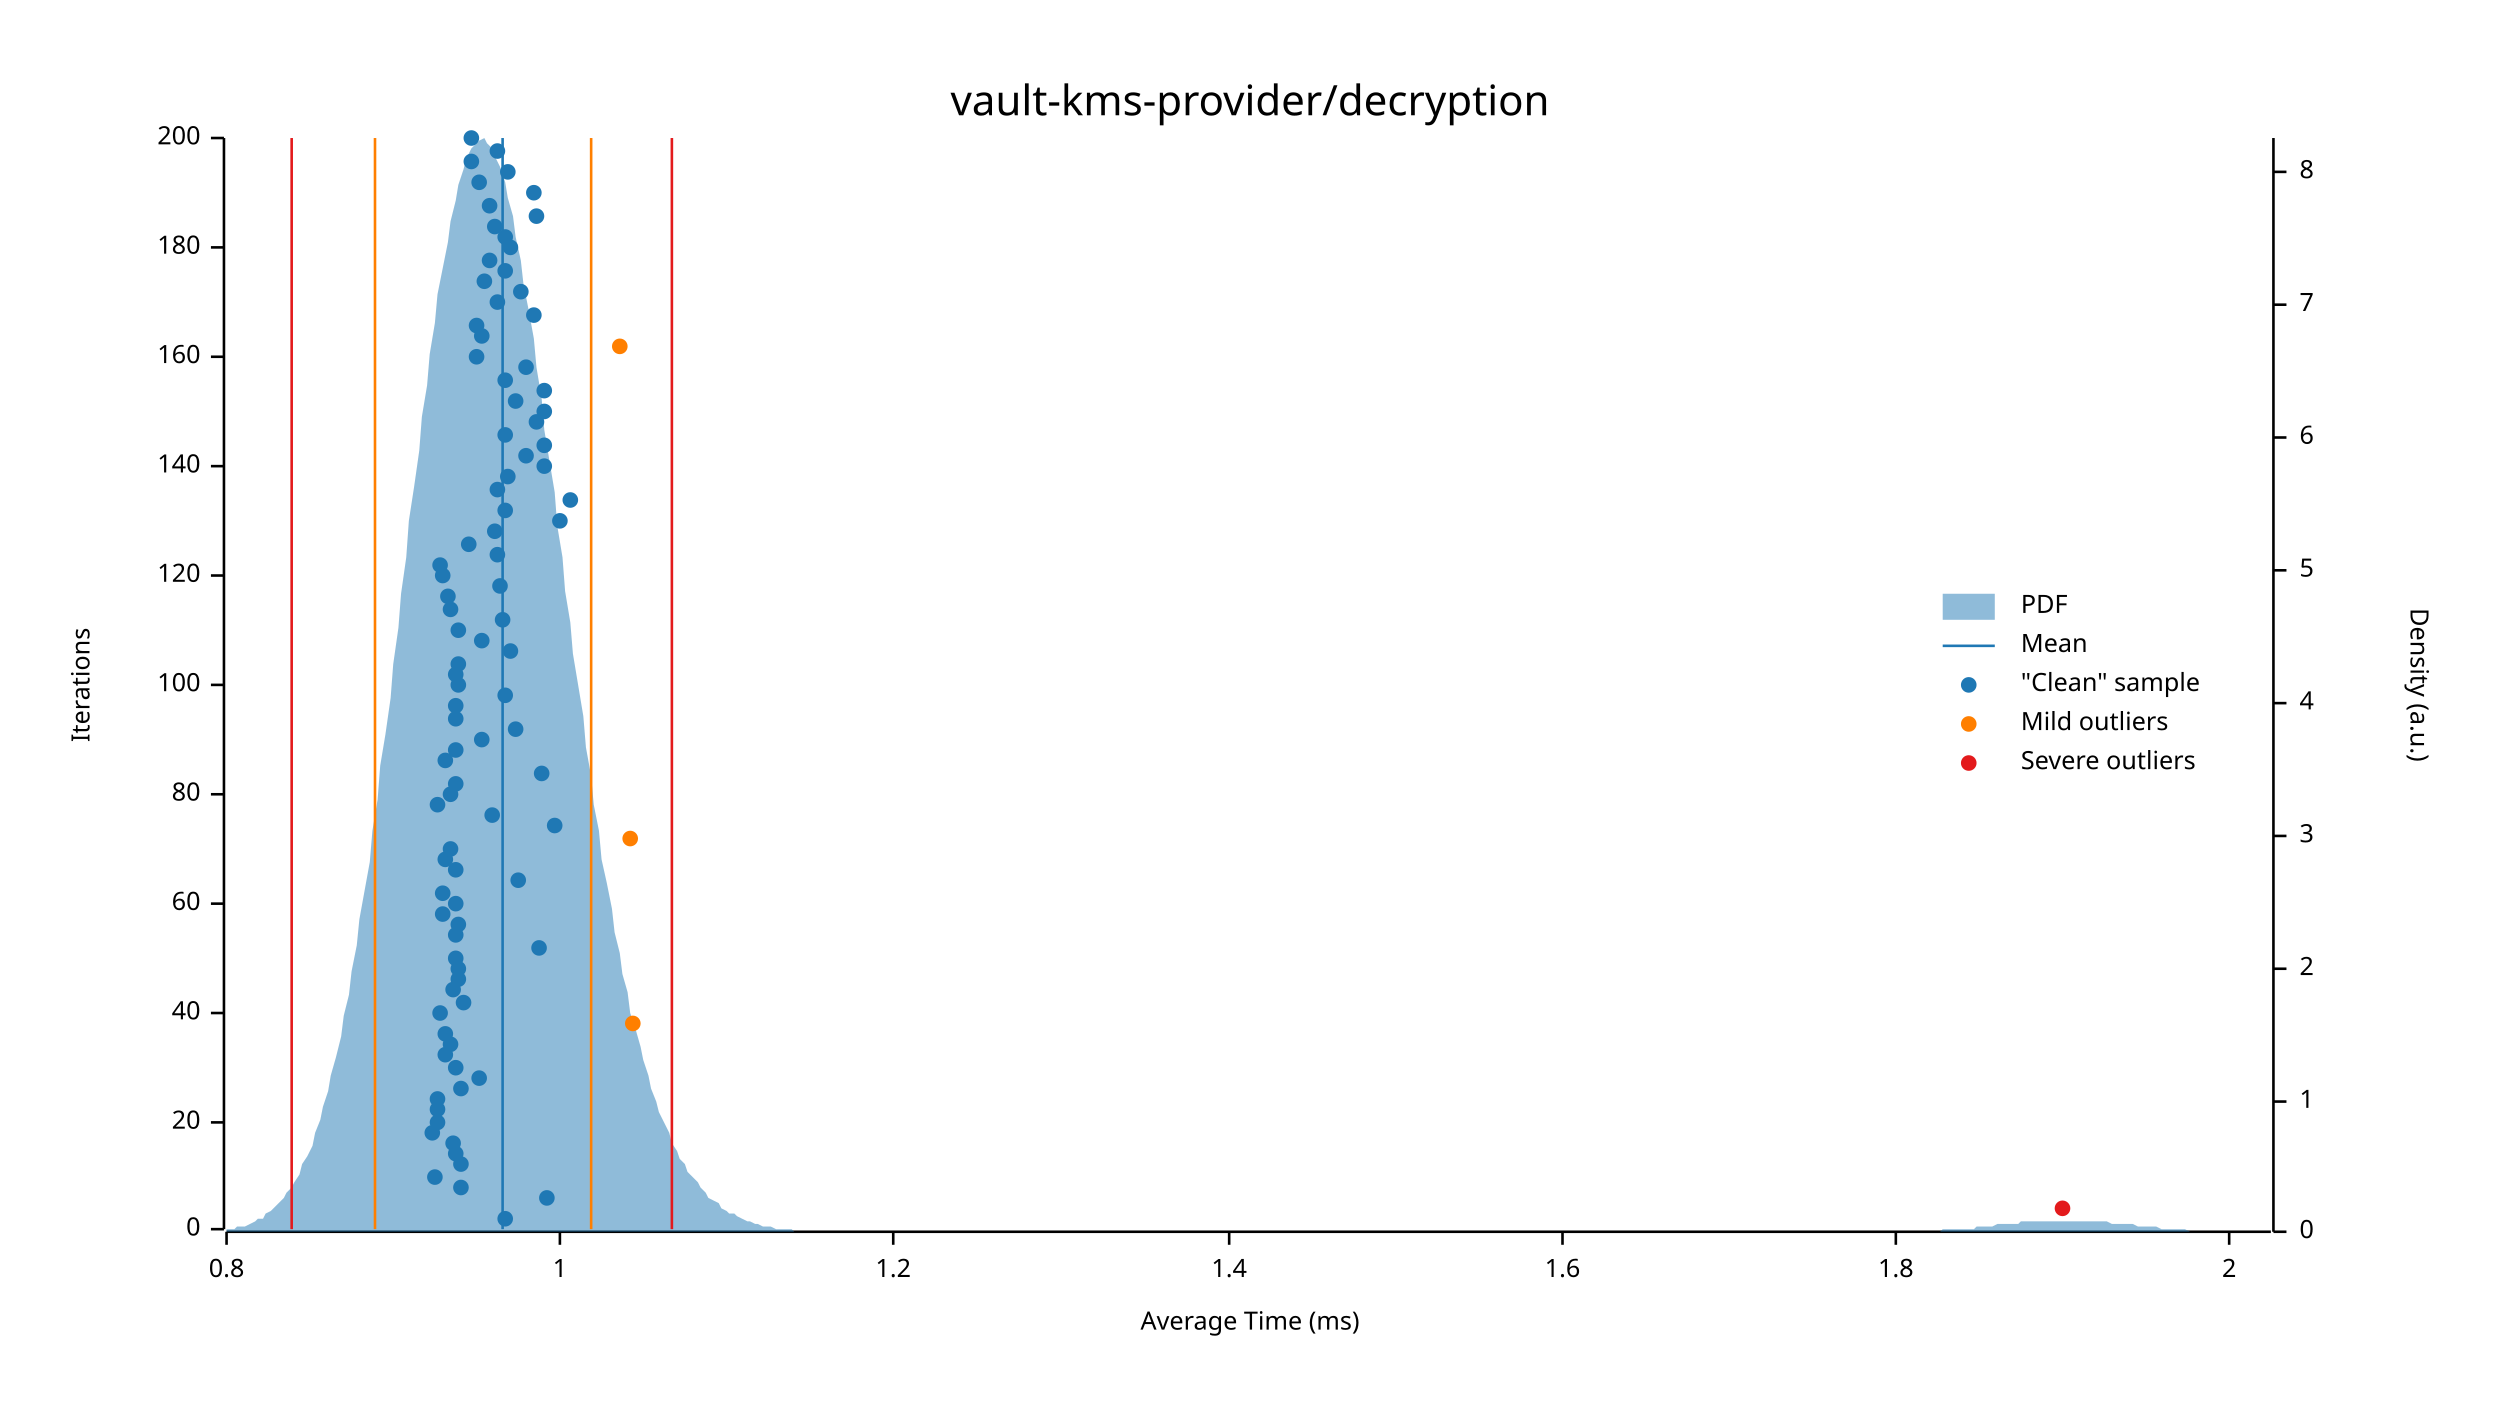
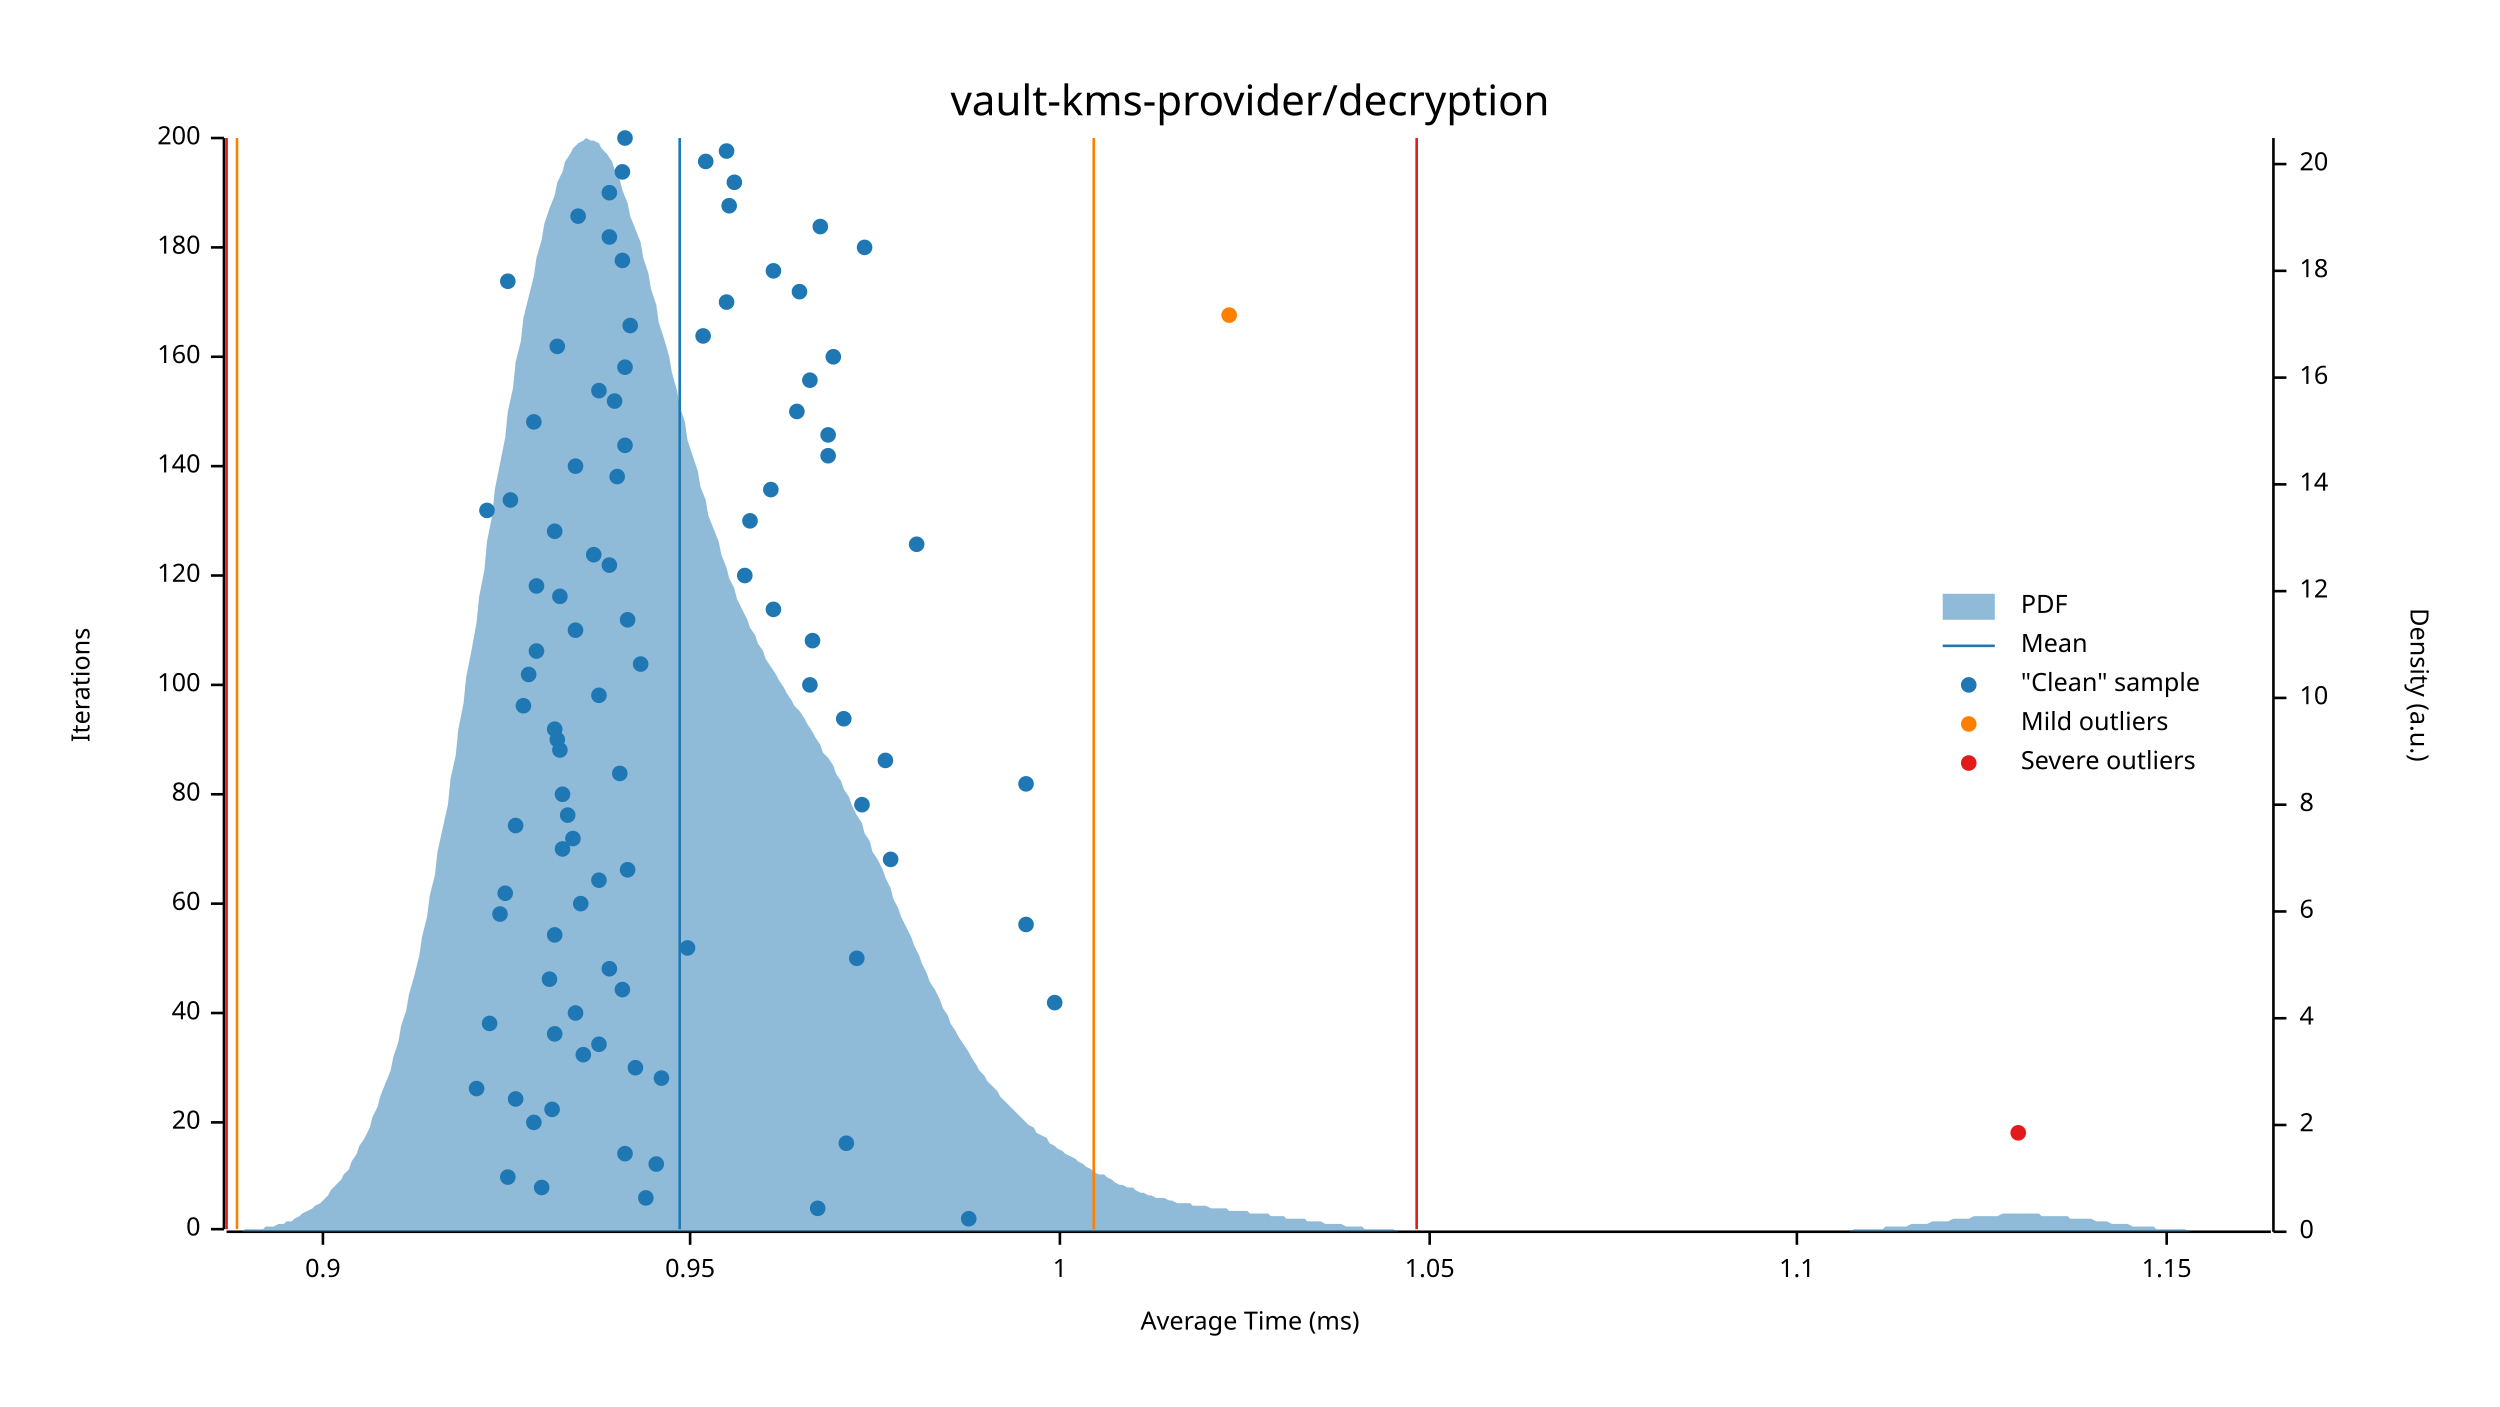
<svg xmlns="http://www.w3.org/2000/svg" width="960" height="540" viewBox="0 0 960 540">
  <text x="480" y="32" dy="0.76em" text-anchor="middle" font-family="sans-serif" font-size="16.129" opacity="1" fill="#000000">
vault-kms-provider/decryption
</text>
  <text x="27" y="263" dy="0.76em" text-anchor="middle" font-family="sans-serif" font-size="9.677" opacity="1" fill="#000000" transform="rotate(270, 27, 263)">
Iterations
</text>
  <text x="480" y="513" dy="-0.5ex" text-anchor="middle" font-family="sans-serif" font-size="9.677" opacity="1" fill="#000000">
Average Time (ms)
</text>
  <polyline fill="none" opacity="1" stroke="#000000" stroke-width="1" points="86,53 86,472 " />
  <text x="77" y="472" dy="0.5ex" text-anchor="end" font-family="sans-serif" font-size="9.677" opacity="1" fill="#000000">
0
</text>
  <polyline fill="none" opacity="1" stroke="#000000" stroke-width="1" points="81,472 86,472 " />
  <text x="77" y="431" dy="0.5ex" text-anchor="end" font-family="sans-serif" font-size="9.677" opacity="1" fill="#000000">
20
</text>
  <polyline fill="none" opacity="1" stroke="#000000" stroke-width="1" points="81,431 86,431 " />
  <text x="77" y="389" dy="0.5ex" text-anchor="end" font-family="sans-serif" font-size="9.677" opacity="1" fill="#000000">
40
</text>
  <polyline fill="none" opacity="1" stroke="#000000" stroke-width="1" points="81,389 86,389 " />
  <text x="77" y="347" dy="0.5ex" text-anchor="end" font-family="sans-serif" font-size="9.677" opacity="1" fill="#000000">
60
</text>
  <polyline fill="none" opacity="1" stroke="#000000" stroke-width="1" points="81,347 86,347 " />
  <text x="77" y="305" dy="0.5ex" text-anchor="end" font-family="sans-serif" font-size="9.677" opacity="1" fill="#000000">
80
</text>
  <polyline fill="none" opacity="1" stroke="#000000" stroke-width="1" points="81,305 86,305 " />
  <text x="77" y="263" dy="0.5ex" text-anchor="end" font-family="sans-serif" font-size="9.677" opacity="1" fill="#000000">
100
</text>
  <polyline fill="none" opacity="1" stroke="#000000" stroke-width="1" points="81,263 86,263 " />
  <text x="77" y="221" dy="0.5ex" text-anchor="end" font-family="sans-serif" font-size="9.677" opacity="1" fill="#000000">
120
</text>
  <polyline fill="none" opacity="1" stroke="#000000" stroke-width="1" points="81,221 86,221 " />
  <text x="77" y="179" dy="0.5ex" text-anchor="end" font-family="sans-serif" font-size="9.677" opacity="1" fill="#000000">
140
</text>
  <polyline fill="none" opacity="1" stroke="#000000" stroke-width="1" points="81,179 86,179 " />
  <text x="77" y="137" dy="0.5ex" text-anchor="end" font-family="sans-serif" font-size="9.677" opacity="1" fill="#000000">
160
</text>
  <polyline fill="none" opacity="1" stroke="#000000" stroke-width="1" points="81,137 86,137 " />
  <text x="77" y="95" dy="0.5ex" text-anchor="end" font-family="sans-serif" font-size="9.677" opacity="1" fill="#000000">
180
</text>
  <polyline fill="none" opacity="1" stroke="#000000" stroke-width="1" points="81,95 86,95 " />
  <text x="77" y="53" dy="0.5ex" text-anchor="end" font-family="sans-serif" font-size="9.677" opacity="1" fill="#000000">
200
</text>
  <polyline fill="none" opacity="1" stroke="#000000" stroke-width="1" points="81,53 86,53 " />
  <polyline fill="none" opacity="1" stroke="#000000" stroke-width="1" points="87,473 872,473 " />
-   <text x="87" y="483" dy="0.76em" text-anchor="middle" font-family="sans-serif" font-size="9.677" opacity="1" fill="#000000">
- 0.8
- </text>
-   <polyline fill="none" opacity="1" stroke="#000000" stroke-width="1" points="87,473 87,478 " />
-   <text x="215" y="483" dy="0.76em" text-anchor="middle" font-family="sans-serif" font-size="9.677" opacity="1" fill="#000000">
+   <text x="124" y="483" dy="0.76em" text-anchor="middle" font-family="sans-serif" font-size="9.677" opacity="1" fill="#000000">
+ 0.9
+ </text>
+   <polyline fill="none" opacity="1" stroke="#000000" stroke-width="1" points="124,473 124,478 " />
+   <text x="265" y="483" dy="0.76em" text-anchor="middle" font-family="sans-serif" font-size="9.677" opacity="1" fill="#000000">
+ 0.95
+ </text>
+   <polyline fill="none" opacity="1" stroke="#000000" stroke-width="1" points="265,473 265,478 " />
+   <text x="407" y="483" dy="0.76em" text-anchor="middle" font-family="sans-serif" font-size="9.677" opacity="1" fill="#000000">
1
</text>
-   <polyline fill="none" opacity="1" stroke="#000000" stroke-width="1" points="215,473 215,478 " />
-   <text x="343" y="483" dy="0.76em" text-anchor="middle" font-family="sans-serif" font-size="9.677" opacity="1" fill="#000000">
- 1.2
- </text>
-   <polyline fill="none" opacity="1" stroke="#000000" stroke-width="1" points="343,473 343,478 " />
-   <text x="472" y="483" dy="0.76em" text-anchor="middle" font-family="sans-serif" font-size="9.677" opacity="1" fill="#000000">
- 1.4
- </text>
-   <polyline fill="none" opacity="1" stroke="#000000" stroke-width="1" points="472,473 472,478 " />
-   <text x="600" y="483" dy="0.76em" text-anchor="middle" font-family="sans-serif" font-size="9.677" opacity="1" fill="#000000">
- 1.6
- </text>
-   <polyline fill="none" opacity="1" stroke="#000000" stroke-width="1" points="600,473 600,478 " />
-   <text x="728" y="483" dy="0.76em" text-anchor="middle" font-family="sans-serif" font-size="9.677" opacity="1" fill="#000000">
- 1.8
- </text>
-   <polyline fill="none" opacity="1" stroke="#000000" stroke-width="1" points="728,473 728,478 " />
-   <text x="856" y="483" dy="0.76em" text-anchor="middle" font-family="sans-serif" font-size="9.677" opacity="1" fill="#000000">
- 2
- </text>
-   <polyline fill="none" opacity="1" stroke="#000000" stroke-width="1" points="856,473 856,478 " />
+   <polyline fill="none" opacity="1" stroke="#000000" stroke-width="1" points="407,473 407,478 " />
+   <text x="549" y="483" dy="0.76em" text-anchor="middle" font-family="sans-serif" font-size="9.677" opacity="1" fill="#000000">
+ 1.05
+ </text>
+   <polyline fill="none" opacity="1" stroke="#000000" stroke-width="1" points="549,473 549,478 " />
+   <text x="690" y="483" dy="0.76em" text-anchor="middle" font-family="sans-serif" font-size="9.677" opacity="1" fill="#000000">
+ 1.1
+ </text>
+   <polyline fill="none" opacity="1" stroke="#000000" stroke-width="1" points="690,473 690,478 " />
+   <text x="832" y="483" dy="0.76em" text-anchor="middle" font-family="sans-serif" font-size="9.677" opacity="1" fill="#000000">
+ 1.15
+ </text>
+   <polyline fill="none" opacity="1" stroke="#000000" stroke-width="1" points="832,473 832,478 " />
  <text x="933" y="263" dy="0.76em" text-anchor="middle" font-family="sans-serif" font-size="9.677" opacity="1" fill="#000000" transform="rotate(90, 933, 263)">
Density (a.u.)
</text>
  <polyline fill="none" opacity="1" stroke="#000000" stroke-width="1" points="873,53 873,473 " />
  <text x="883" y="473" dy="0.5ex" text-anchor="start" font-family="sans-serif" font-size="9.677" opacity="1" fill="#000000">
0
</text>
  <polyline fill="none" opacity="1" stroke="#000000" stroke-width="1" points="873,473 878,473 " />
-   <text x="883" y="423" dy="0.5ex" text-anchor="start" font-family="sans-serif" font-size="9.677" opacity="1" fill="#000000">
- 1
- </text>
-   <polyline fill="none" opacity="1" stroke="#000000" stroke-width="1" points="873,423 878,423 " />
-   <text x="883" y="372" dy="0.5ex" text-anchor="start" font-family="sans-serif" font-size="9.677" opacity="1" fill="#000000">
+   <text x="883" y="432" dy="0.5ex" text-anchor="start" font-family="sans-serif" font-size="9.677" opacity="1" fill="#000000">
2
</text>
-   <polyline fill="none" opacity="1" stroke="#000000" stroke-width="1" points="873,372 878,372 " />
-   <text x="883" y="321" dy="0.5ex" text-anchor="start" font-family="sans-serif" font-size="9.677" opacity="1" fill="#000000">
- 3
- </text>
-   <polyline fill="none" opacity="1" stroke="#000000" stroke-width="1" points="873,321 878,321 " />
-   <text x="883" y="270" dy="0.5ex" text-anchor="start" font-family="sans-serif" font-size="9.677" opacity="1" fill="#000000">
+   <polyline fill="none" opacity="1" stroke="#000000" stroke-width="1" points="873,432 878,432 " />
+   <text x="883" y="391" dy="0.5ex" text-anchor="start" font-family="sans-serif" font-size="9.677" opacity="1" fill="#000000">
4
</text>
-   <polyline fill="none" opacity="1" stroke="#000000" stroke-width="1" points="873,270 878,270 " />
-   <text x="883" y="219" dy="0.5ex" text-anchor="start" font-family="sans-serif" font-size="9.677" opacity="1" fill="#000000">
- 5
- </text>
-   <polyline fill="none" opacity="1" stroke="#000000" stroke-width="1" points="873,219 878,219 " />
-   <text x="883" y="168" dy="0.5ex" text-anchor="start" font-family="sans-serif" font-size="9.677" opacity="1" fill="#000000">
+   <polyline fill="none" opacity="1" stroke="#000000" stroke-width="1" points="873,391 878,391 " />
+   <text x="883" y="350" dy="0.5ex" text-anchor="start" font-family="sans-serif" font-size="9.677" opacity="1" fill="#000000">
6
</text>
-   <polyline fill="none" opacity="1" stroke="#000000" stroke-width="1" points="873,168 878,168 " />
-   <text x="883" y="117" dy="0.5ex" text-anchor="start" font-family="sans-serif" font-size="9.677" opacity="1" fill="#000000">
- 7
- </text>
-   <polyline fill="none" opacity="1" stroke="#000000" stroke-width="1" points="873,117 878,117 " />
-   <text x="883" y="66" dy="0.5ex" text-anchor="start" font-family="sans-serif" font-size="9.677" opacity="1" fill="#000000">
+   <polyline fill="none" opacity="1" stroke="#000000" stroke-width="1" points="873,350 878,350 " />
+   <text x="883" y="309" dy="0.5ex" text-anchor="start" font-family="sans-serif" font-size="9.677" opacity="1" fill="#000000">
8
</text>
-   <polyline fill="none" opacity="1" stroke="#000000" stroke-width="1" points="873,66 878,66 " />
-   <polygon opacity="0.5" fill="#1F78B4" points="87,472 88,472 90,472 91,471 93,471 94,471 96,470 98,469 99,468 101,468 102,466 104,465 105,464 107,462 109,460 110,458 112,456 113,454 115,451 116,447 118,444 120,440 121,435 123,430 124,425 126,419 127,413 129,406 131,398 132,390 134,382 135,373 137,363 138,353 140,342 142,331 143,319 145,307 146,294 148,282 150,268 151,255 153,241 154,228 156,214 157,200 159,187 161,173 162,160 164,148 165,136 167,124 168,113 170,103 172,93 173,85 175,77 176,71 178,65 179,61 181,57 183,55 184,54 186,53 187,55 189,57 190,60 192,64 194,70 195,76 197,83 198,91 200,100 201,109 203,119 205,130 206,141 208,153 209,165 211,177 213,189 214,202 216,214 217,227 219,239 220,251 222,263 224,275 225,287 227,298 228,309 230,319 231,330 233,339 235,349 236,358 238,366 239,374 241,381 242,389 244,395 246,402 247,407 249,413 250,418 252,423 253,427 255,431 257,435 258,439 260,442 261,445 263,447 264,450 266,452 268,454 269,456 271,458 272,460 274,461 276,462 277,464 279,465 280,466 282,466 283,467 285,468 287,469 288,469 290,470 291,470 293,471 294,471 296,471 298,472 299,472 301,472 302,472 304,472 305,473 307,473 309,473 310,473 312,473 313,473 315,473 316,473 318,473 320,473 321,473 323,473 324,473 326,473 327,473 329,473 331,473 332,473 334,473 335,473 337,473 339,473 340,473 342,473 343,473 345,473 346,473 348,473 350,473 351,473 353,473 354,473 356,473 357,473 359,473 361,473 362,473 364,473 365,473 367,473 368,473 370,473 372,473 373,473 375,473 376,473 378,473 379,473 381,473 383,473 384,473 386,473 387,473 389,473 391,473 392,473 394,473 395,473 397,473 398,473 400,473 402,473 403,473 405,473 406,473 408,473 409,473 411,473 413,473 414,473 416,473 417,473 419,473 420,473 422,473 424,473 425,473 427,473 428,473 430,473 431,473 433,473 435,473 436,473 438,473 439,473 441,473 442,473 444,473 446,473 447,473 449,473 450,473 452,473 454,473 455,473 457,473 458,473 460,473 461,473 463,473 465,473 466,473 468,473 469,473 471,473 472,473 474,473 476,473 477,473 479,473 480,473 482,473 483,473 485,473 487,473 488,473 490,473 491,473 493,473 494,473 496,473 498,473 499,473 501,473 502,473 504,473 505,473 507,473 509,473 510,473 512,473 513,473 515,473 517,473 518,473 520,473 521,473 523,473 524,473 526,473 528,473 529,473 531,473 532,473 534,473 535,473 537,473 539,473 540,473 542,473 543,473 545,473 546,473 548,473 550,473 551,473 553,473 554,473 556,473 557,473 559,473 561,473 562,473 564,473 565,473 567,473 568,473 570,473 572,473 573,473 575,473 576,473 578,473 580,473 581,473 583,473 584,473 586,473 587,473 589,473 591,473 592,473 594,473 595,473 597,473 598,473 600,473 602,473 603,473 605,473 606,473 608,473 609,473 611,473 613,473 614,473 616,473 617,473 619,473 620,473 622,473 624,473 625,473 627,473 628,473 630,473 632,473 633,473 635,473 636,473 638,473 639,473 641,473 643,473 644,473 646,473 647,473 649,473 650,473 652,473 654,473 655,473 657,473 658,473 660,473 661,473 663,473 665,473 666,473 668,473 669,473 671,473 672,473 674,473 676,473 677,473 679,473 680,473 682,473 683,473 685,473 687,473 688,473 690,473 691,473 693,473 695,473 696,473 698,473 699,473 701,473 702,473 704,473 706,473 707,473 709,473 710,473 712,473 713,473 715,473 717,473 718,473 720,473 721,473 723,473 724,473 726,473 728,473 729,473 731,473 732,473 734,473 735,473 737,473 739,473 740,473 742,473 743,473 745,473 746,472 748,472 750,472 751,472 753,472 754,472 756,472 758,472 759,471 761,471 762,471 764,471 765,471 767,470 769,470 770,470 772,470 773,470 775,470 776,469 778,469 780,469 781,469 783,469 784,469 786,469 787,469 789,469 791,469 792,469 794,469 795,469 797,469 798,469 800,469 802,469 803,469 805,469 806,469 808,469 809,469 811,470 813,470 814,470 816,470 817,470 819,470 821,471 822,471 824,471 825,471 827,471 828,471 830,472 832,472 833,472 835,472 836,472 838,472 839,472 841,473 843,473 844,473 846,473 847,473 849,473 850,473 852,473 854,473 855,473 857,473 858,473 860,473 861,473 863,473 865,473 866,473 868,473 869,473 871,473 873,473 873,473 87,473 " />
-   <polyline fill="none" opacity="1" stroke="#1F78B4" stroke-width="1" points="193,472 193,53 " />
-   <polyline fill="none" opacity="1" stroke="#FF7F00" stroke-width="1" points="144,472 144,53 " />
-   <polyline fill="none" opacity="1" stroke="#FF7F00" stroke-width="1" points="227,472 227,53 " />
-   <polyline fill="none" opacity="1" stroke="#E31A1C" stroke-width="1" points="112,472 112,53 " />
-   <polyline fill="none" opacity="1" stroke="#E31A1C" stroke-width="1" points="258,472 258,53 " />
-   <circle cx="194" cy="468" r="3" opacity="1" fill="#1F78B4" stroke="none" stroke-width="1" />
-   <circle cx="210" cy="460" r="3" opacity="1" fill="#1F78B4" stroke="none" stroke-width="1" />
-   <circle cx="177" cy="456" r="3" opacity="1" fill="#1F78B4" stroke="none" stroke-width="1" />
-   <circle cx="167" cy="452" r="3" opacity="1" fill="#1F78B4" stroke="none" stroke-width="1" />
-   <circle cx="177" cy="447" r="3" opacity="1" fill="#1F78B4" stroke="none" stroke-width="1" />
-   <circle cx="175" cy="443" r="3" opacity="1" fill="#1F78B4" stroke="none" stroke-width="1" />
-   <circle cx="174" cy="439" r="3" opacity="1" fill="#1F78B4" stroke="none" stroke-width="1" />
-   <circle cx="166" cy="435" r="3" opacity="1" fill="#1F78B4" stroke="none" stroke-width="1" />
-   <circle cx="168" cy="431" r="3" opacity="1" fill="#1F78B4" stroke="none" stroke-width="1" />
-   <circle cx="168" cy="426" r="3" opacity="1" fill="#1F78B4" stroke="none" stroke-width="1" />
-   <circle cx="168" cy="422" r="3" opacity="1" fill="#1F78B4" stroke="none" stroke-width="1" />
-   <circle cx="177" cy="418" r="3" opacity="1" fill="#1F78B4" stroke="none" stroke-width="1" />
-   <circle cx="184" cy="414" r="3" opacity="1" fill="#1F78B4" stroke="none" stroke-width="1" />
-   <circle cx="175" cy="410" r="3" opacity="1" fill="#1F78B4" stroke="none" stroke-width="1" />
-   <circle cx="171" cy="405" r="3" opacity="1" fill="#1F78B4" stroke="none" stroke-width="1" />
-   <circle cx="173" cy="401" r="3" opacity="1" fill="#1F78B4" stroke="none" stroke-width="1" />
-   <circle cx="171" cy="397" r="3" opacity="1" fill="#1F78B4" stroke="none" stroke-width="1" />
-   <circle cx="169" cy="389" r="3" opacity="1" fill="#1F78B4" stroke="none" stroke-width="1" />
-   <circle cx="178" cy="385" r="3" opacity="1" fill="#1F78B4" stroke="none" stroke-width="1" />
-   <circle cx="174" cy="380" r="3" opacity="1" fill="#1F78B4" stroke="none" stroke-width="1" />
-   <circle cx="176" cy="376" r="3" opacity="1" fill="#1F78B4" stroke="none" stroke-width="1" />
-   <circle cx="176" cy="372" r="3" opacity="1" fill="#1F78B4" stroke="none" stroke-width="1" />
-   <circle cx="175" cy="368" r="3" opacity="1" fill="#1F78B4" stroke="none" stroke-width="1" />
-   <circle cx="207" cy="364" r="3" opacity="1" fill="#1F78B4" stroke="none" stroke-width="1" />
-   <circle cx="175" cy="359" r="3" opacity="1" fill="#1F78B4" stroke="none" stroke-width="1" />
-   <circle cx="176" cy="355" r="3" opacity="1" fill="#1F78B4" stroke="none" stroke-width="1" />
-   <circle cx="170" cy="351" r="3" opacity="1" fill="#1F78B4" stroke="none" stroke-width="1" />
-   <circle cx="175" cy="347" r="3" opacity="1" fill="#1F78B4" stroke="none" stroke-width="1" />
-   <circle cx="170" cy="343" r="3" opacity="1" fill="#1F78B4" stroke="none" stroke-width="1" />
-   <circle cx="199" cy="338" r="3" opacity="1" fill="#1F78B4" stroke="none" stroke-width="1" />
-   <circle cx="175" cy="334" r="3" opacity="1" fill="#1F78B4" stroke="none" stroke-width="1" />
-   <circle cx="171" cy="330" r="3" opacity="1" fill="#1F78B4" stroke="none" stroke-width="1" />
-   <circle cx="173" cy="326" r="3" opacity="1" fill="#1F78B4" stroke="none" stroke-width="1" />
-   <circle cx="213" cy="317" r="3" opacity="1" fill="#1F78B4" stroke="none" stroke-width="1" />
-   <circle cx="189" cy="313" r="3" opacity="1" fill="#1F78B4" stroke="none" stroke-width="1" />
-   <circle cx="168" cy="309" r="3" opacity="1" fill="#1F78B4" stroke="none" stroke-width="1" />
-   <circle cx="173" cy="305" r="3" opacity="1" fill="#1F78B4" stroke="none" stroke-width="1" />
-   <circle cx="175" cy="301" r="3" opacity="1" fill="#1F78B4" stroke="none" stroke-width="1" />
-   <circle cx="208" cy="297" r="3" opacity="1" fill="#1F78B4" stroke="none" stroke-width="1" />
-   <circle cx="171" cy="292" r="3" opacity="1" fill="#1F78B4" stroke="none" stroke-width="1" />
-   <circle cx="175" cy="288" r="3" opacity="1" fill="#1F78B4" stroke="none" stroke-width="1" />
-   <circle cx="185" cy="284" r="3" opacity="1" fill="#1F78B4" stroke="none" stroke-width="1" />
-   <circle cx="198" cy="280" r="3" opacity="1" fill="#1F78B4" stroke="none" stroke-width="1" />
-   <circle cx="175" cy="276" r="3" opacity="1" fill="#1F78B4" stroke="none" stroke-width="1" />
-   <circle cx="175" cy="271" r="3" opacity="1" fill="#1F78B4" stroke="none" stroke-width="1" />
-   <circle cx="194" cy="267" r="3" opacity="1" fill="#1F78B4" stroke="none" stroke-width="1" />
-   <circle cx="176" cy="263" r="3" opacity="1" fill="#1F78B4" stroke="none" stroke-width="1" />
-   <circle cx="175" cy="259" r="3" opacity="1" fill="#1F78B4" stroke="none" stroke-width="1" />
-   <circle cx="176" cy="255" r="3" opacity="1" fill="#1F78B4" stroke="none" stroke-width="1" />
-   <circle cx="196" cy="250" r="3" opacity="1" fill="#1F78B4" stroke="none" stroke-width="1" />
-   <circle cx="185" cy="246" r="3" opacity="1" fill="#1F78B4" stroke="none" stroke-width="1" />
-   <circle cx="176" cy="242" r="3" opacity="1" fill="#1F78B4" stroke="none" stroke-width="1" />
-   <circle cx="193" cy="238" r="3" opacity="1" fill="#1F78B4" stroke="none" stroke-width="1" />
-   <circle cx="173" cy="234" r="3" opacity="1" fill="#1F78B4" stroke="none" stroke-width="1" />
-   <circle cx="172" cy="229" r="3" opacity="1" fill="#1F78B4" stroke="none" stroke-width="1" />
-   <circle cx="192" cy="225" r="3" opacity="1" fill="#1F78B4" stroke="none" stroke-width="1" />
-   <circle cx="170" cy="221" r="3" opacity="1" fill="#1F78B4" stroke="none" stroke-width="1" />
-   <circle cx="169" cy="217" r="3" opacity="1" fill="#1F78B4" stroke="none" stroke-width="1" />
-   <circle cx="191" cy="213" r="3" opacity="1" fill="#1F78B4" stroke="none" stroke-width="1" />
-   <circle cx="180" cy="209" r="3" opacity="1" fill="#1F78B4" stroke="none" stroke-width="1" />
-   <circle cx="190" cy="204" r="3" opacity="1" fill="#1F78B4" stroke="none" stroke-width="1" />
-   <circle cx="215" cy="200" r="3" opacity="1" fill="#1F78B4" stroke="none" stroke-width="1" />
-   <circle cx="194" cy="196" r="3" opacity="1" fill="#1F78B4" stroke="none" stroke-width="1" />
-   <circle cx="219" cy="192" r="3" opacity="1" fill="#1F78B4" stroke="none" stroke-width="1" />
-   <circle cx="191" cy="188" r="3" opacity="1" fill="#1F78B4" stroke="none" stroke-width="1" />
-   <circle cx="195" cy="183" r="3" opacity="1" fill="#1F78B4" stroke="none" stroke-width="1" />
-   <circle cx="209" cy="179" r="3" opacity="1" fill="#1F78B4" stroke="none" stroke-width="1" />
-   <circle cx="202" cy="175" r="3" opacity="1" fill="#1F78B4" stroke="none" stroke-width="1" />
-   <circle cx="209" cy="171" r="3" opacity="1" fill="#1F78B4" stroke="none" stroke-width="1" />
-   <circle cx="194" cy="167" r="3" opacity="1" fill="#1F78B4" stroke="none" stroke-width="1" />
-   <circle cx="206" cy="162" r="3" opacity="1" fill="#1F78B4" stroke="none" stroke-width="1" />
-   <circle cx="209" cy="158" r="3" opacity="1" fill="#1F78B4" stroke="none" stroke-width="1" />
-   <circle cx="198" cy="154" r="3" opacity="1" fill="#1F78B4" stroke="none" stroke-width="1" />
-   <circle cx="209" cy="150" r="3" opacity="1" fill="#1F78B4" stroke="none" stroke-width="1" />
-   <circle cx="194" cy="146" r="3" opacity="1" fill="#1F78B4" stroke="none" stroke-width="1" />
-   <circle cx="202" cy="141" r="3" opacity="1" fill="#1F78B4" stroke="none" stroke-width="1" />
-   <circle cx="183" cy="137" r="3" opacity="1" fill="#1F78B4" stroke="none" stroke-width="1" />
-   <circle cx="185" cy="129" r="3" opacity="1" fill="#1F78B4" stroke="none" stroke-width="1" />
-   <circle cx="183" cy="125" r="3" opacity="1" fill="#1F78B4" stroke="none" stroke-width="1" />
-   <circle cx="205" cy="121" r="3" opacity="1" fill="#1F78B4" stroke="none" stroke-width="1" />
-   <circle cx="191" cy="116" r="3" opacity="1" fill="#1F78B4" stroke="none" stroke-width="1" />
-   <circle cx="200" cy="112" r="3" opacity="1" fill="#1F78B4" stroke="none" stroke-width="1" />
-   <circle cx="186" cy="108" r="3" opacity="1" fill="#1F78B4" stroke="none" stroke-width="1" />
-   <circle cx="194" cy="104" r="3" opacity="1" fill="#1F78B4" stroke="none" stroke-width="1" />
-   <circle cx="188" cy="100" r="3" opacity="1" fill="#1F78B4" stroke="none" stroke-width="1" />
-   <circle cx="196" cy="95" r="3" opacity="1" fill="#1F78B4" stroke="none" stroke-width="1" />
-   <circle cx="194" cy="91" r="3" opacity="1" fill="#1F78B4" stroke="none" stroke-width="1" />
-   <circle cx="190" cy="87" r="3" opacity="1" fill="#1F78B4" stroke="none" stroke-width="1" />
-   <circle cx="206" cy="83" r="3" opacity="1" fill="#1F78B4" stroke="none" stroke-width="1" />
-   <circle cx="188" cy="79" r="3" opacity="1" fill="#1F78B4" stroke="none" stroke-width="1" />
-   <circle cx="205" cy="74" r="3" opacity="1" fill="#1F78B4" stroke="none" stroke-width="1" />
-   <circle cx="184" cy="70" r="3" opacity="1" fill="#1F78B4" stroke="none" stroke-width="1" />
-   <circle cx="195" cy="66" r="3" opacity="1" fill="#1F78B4" stroke="none" stroke-width="1" />
-   <circle cx="181" cy="62" r="3" opacity="1" fill="#1F78B4" stroke="none" stroke-width="1" />
-   <circle cx="191" cy="58" r="3" opacity="1" fill="#1F78B4" stroke="none" stroke-width="1" />
-   <circle cx="181" cy="53" r="3" opacity="1" fill="#1F78B4" stroke="none" stroke-width="1" />
-   <circle cx="243" cy="393" r="3" opacity="1" fill="#FF7F00" stroke="none" stroke-width="1" />
-   <circle cx="242" cy="322" r="3" opacity="1" fill="#FF7F00" stroke="none" stroke-width="1" />
-   <circle cx="238" cy="133" r="3" opacity="1" fill="#FF7F00" stroke="none" stroke-width="1" />
-   <circle cx="792" cy="464" r="3" opacity="1" fill="#E31A1C" stroke="none" stroke-width="1" />
+   <polyline fill="none" opacity="1" stroke="#000000" stroke-width="1" points="873,309 878,309 " />
+   <text x="883" y="268" dy="0.5ex" text-anchor="start" font-family="sans-serif" font-size="9.677" opacity="1" fill="#000000">
+ 10
+ </text>
+   <polyline fill="none" opacity="1" stroke="#000000" stroke-width="1" points="873,268 878,268 " />
+   <text x="883" y="227" dy="0.5ex" text-anchor="start" font-family="sans-serif" font-size="9.677" opacity="1" fill="#000000">
+ 12
+ </text>
+   <polyline fill="none" opacity="1" stroke="#000000" stroke-width="1" points="873,227 878,227 " />
+   <text x="883" y="186" dy="0.5ex" text-anchor="start" font-family="sans-serif" font-size="9.677" opacity="1" fill="#000000">
+ 14
+ </text>
+   <polyline fill="none" opacity="1" stroke="#000000" stroke-width="1" points="873,186 878,186 " />
+   <text x="883" y="145" dy="0.5ex" text-anchor="start" font-family="sans-serif" font-size="9.677" opacity="1" fill="#000000">
+ 16
+ </text>
+   <polyline fill="none" opacity="1" stroke="#000000" stroke-width="1" points="873,145 878,145 " />
+   <text x="883" y="104" dy="0.5ex" text-anchor="start" font-family="sans-serif" font-size="9.677" opacity="1" fill="#000000">
+ 18
+ </text>
+   <polyline fill="none" opacity="1" stroke="#000000" stroke-width="1" points="873,104 878,104 " />
+   <text x="883" y="63" dy="0.5ex" text-anchor="start" font-family="sans-serif" font-size="9.677" opacity="1" fill="#000000">
+ 20
+ </text>
+   <polyline fill="none" opacity="1" stroke="#000000" stroke-width="1" points="873,63 878,63 " />
+   <polygon opacity="0.5" fill="#1F78B4" points="87,473 88,473 90,473 91,473 93,473 94,472 96,472 98,472 99,472 101,472 102,471 104,471 105,471 107,470 109,470 110,469 112,469 113,468 115,467 116,466 118,465 120,464 121,463 123,462 124,461 126,459 127,457 129,455 131,453 132,451 134,449 135,446 137,443 138,440 140,437 142,433 143,429 145,425 146,421 148,416 150,411 151,406 153,400 154,394 156,388 157,382 159,375 161,367 162,360 164,352 165,344 167,336 168,327 170,318 172,309 173,299 175,290 176,280 178,270 179,260 181,250 183,239 184,229 186,219 187,208 189,198 190,188 192,178 194,168 195,158 197,149 198,139 200,131 201,122 203,114 205,106 206,99 208,92 209,86 211,80 213,75 214,70 216,66 217,62 219,59 220,57 222,55 224,54 225,53 227,54 228,54 230,55 231,57 233,59 235,62 236,65 238,69 239,73 241,78 242,83 244,88 246,93 247,99 249,105 250,111 252,117 253,124 255,130 257,137 258,143 260,150 261,156 263,162 264,169 266,175 268,181 269,187 271,192 272,198 274,203 276,208 277,213 279,218 280,222 282,226 283,230 285,234 287,238 288,241 290,244 291,247 293,250 294,253 296,256 298,259 299,261 301,264 302,266 304,269 305,271 307,273 309,276 310,278 312,281 313,283 315,286 316,289 318,291 320,294 321,297 323,300 324,303 326,306 327,309 329,313 331,316 332,320 334,323 335,327 337,330 339,334 340,337 342,341 343,345 345,349 346,352 348,356 350,360 351,363 353,367 354,370 356,374 357,377 359,380 361,384 362,387 364,390 365,393 367,396 368,398 370,401 372,404 373,406 375,409 376,411 378,413 379,415 381,417 383,419 384,421 386,423 387,424 389,426 391,428 392,429 394,431 395,432 397,433 398,435 400,436 402,437 403,439 405,440 406,441 408,442 409,443 411,444 413,445 414,446 416,447 417,448 419,449 420,450 422,451 424,451 425,452 427,453 428,454 430,455 431,455 433,456 435,456 436,457 438,458 439,458 441,459 442,459 444,460 446,460 447,460 449,461 450,461 452,462 454,462 455,462 457,462 458,463 460,463 461,463 463,463 465,464 466,464 468,464 469,464 471,464 472,465 474,465 476,465 477,465 479,465 480,466 482,466 483,466 485,466 487,466 488,467 490,467 491,467 493,467 494,468 496,468 498,468 499,468 501,468 502,469 504,469 505,469 507,469 509,470 510,470 512,470 513,470 515,470 517,471 518,471 520,471 521,471 523,471 524,472 526,472 528,472 529,472 531,472 532,472 534,472 535,472 537,473 539,473 540,473 542,473 543,473 545,473 546,473 548,473 550,473 551,473 553,473 554,473 556,473 557,473 559,473 561,473 562,473 564,473 565,473 567,473 568,473 570,473 572,473 573,473 575,473 576,473 578,473 580,473 581,473 583,473 584,473 586,473 587,473 589,473 591,473 592,473 594,473 595,473 597,473 598,473 600,473 602,473 603,473 605,473 606,473 608,473 609,473 611,473 613,473 614,473 616,473 617,473 619,473 620,473 622,473 624,473 625,473 627,473 628,473 630,473 632,473 633,473 635,473 636,473 638,473 639,473 641,473 643,473 644,473 646,473 647,473 649,473 650,473 652,473 654,473 655,473 657,473 658,473 660,473 661,473 663,473 665,473 666,473 668,473 669,473 671,473 672,473 674,473 676,473 677,473 679,473 680,473 682,473 683,473 685,473 687,473 688,473 690,473 691,473 693,473 695,473 696,473 698,473 699,473 701,473 702,473 704,473 706,473 707,473 709,473 710,473 712,472 713,472 715,472 717,472 718,472 720,472 721,472 723,472 724,471 726,471 728,471 729,471 731,471 732,471 734,470 735,470 737,470 739,470 740,470 742,469 743,469 745,469 746,469 748,469 750,468 751,468 753,468 754,468 756,468 758,467 759,467 761,467 762,467 764,467 765,467 767,467 769,466 770,466 772,466 773,466 775,466 776,466 778,466 780,466 781,466 783,466 784,467 786,467 787,467 789,467 791,467 792,467 794,467 795,468 797,468 798,468 800,468 802,468 803,468 805,469 806,469 808,469 809,469 811,470 813,470 814,470 816,470 817,470 819,471 821,471 822,471 824,471 825,471 827,471 828,472 830,472 832,472 833,472 835,472 836,472 838,472 839,472 841,473 843,473 844,473 846,473 847,473 849,473 850,473 852,473 854,473 855,473 857,473 858,473 860,473 861,473 863,473 865,473 866,473 868,473 869,473 871,473 873,473 873,473 87,473 " />
+   <polyline fill="none" opacity="1" stroke="#1F78B4" stroke-width="1" points="261,472 261,53 " />
+   <polyline fill="none" opacity="1" stroke="#FF7F00" stroke-width="1" points="91,472 91,53 " />
+   <polyline fill="none" opacity="1" stroke="#FF7F00" stroke-width="1" points="420,472 420,53 " />
+   <polyline fill="none" opacity="1" stroke="#E31A1C" stroke-width="1" points="87,472 87,53 " />
+   <polyline fill="none" opacity="1" stroke="#E31A1C" stroke-width="1" points="544,472 544,53 " />
+   <circle cx="372" cy="468" r="3" opacity="1" fill="#1F78B4" stroke="none" stroke-width="1" />
+   <circle cx="314" cy="464" r="3" opacity="1" fill="#1F78B4" stroke="none" stroke-width="1" />
+   <circle cx="248" cy="460" r="3" opacity="1" fill="#1F78B4" stroke="none" stroke-width="1" />
+   <circle cx="208" cy="456" r="3" opacity="1" fill="#1F78B4" stroke="none" stroke-width="1" />
+   <circle cx="195" cy="452" r="3" opacity="1" fill="#1F78B4" stroke="none" stroke-width="1" />
+   <circle cx="252" cy="447" r="3" opacity="1" fill="#1F78B4" stroke="none" stroke-width="1" />
+   <circle cx="240" cy="443" r="3" opacity="1" fill="#1F78B4" stroke="none" stroke-width="1" />
+   <circle cx="325" cy="439" r="3" opacity="1" fill="#1F78B4" stroke="none" stroke-width="1" />
+   <circle cx="205" cy="431" r="3" opacity="1" fill="#1F78B4" stroke="none" stroke-width="1" />
+   <circle cx="212" cy="426" r="3" opacity="1" fill="#1F78B4" stroke="none" stroke-width="1" />
+   <circle cx="198" cy="422" r="3" opacity="1" fill="#1F78B4" stroke="none" stroke-width="1" />
+   <circle cx="183" cy="418" r="3" opacity="1" fill="#1F78B4" stroke="none" stroke-width="1" />
+   <circle cx="254" cy="414" r="3" opacity="1" fill="#1F78B4" stroke="none" stroke-width="1" />
+   <circle cx="244" cy="410" r="3" opacity="1" fill="#1F78B4" stroke="none" stroke-width="1" />
+   <circle cx="224" cy="405" r="3" opacity="1" fill="#1F78B4" stroke="none" stroke-width="1" />
+   <circle cx="230" cy="401" r="3" opacity="1" fill="#1F78B4" stroke="none" stroke-width="1" />
+   <circle cx="213" cy="397" r="3" opacity="1" fill="#1F78B4" stroke="none" stroke-width="1" />
+   <circle cx="188" cy="393" r="3" opacity="1" fill="#1F78B4" stroke="none" stroke-width="1" />
+   <circle cx="221" cy="389" r="3" opacity="1" fill="#1F78B4" stroke="none" stroke-width="1" />
+   <circle cx="405" cy="385" r="3" opacity="1" fill="#1F78B4" stroke="none" stroke-width="1" />
+   <circle cx="239" cy="380" r="3" opacity="1" fill="#1F78B4" stroke="none" stroke-width="1" />
+   <circle cx="211" cy="376" r="3" opacity="1" fill="#1F78B4" stroke="none" stroke-width="1" />
+   <circle cx="234" cy="372" r="3" opacity="1" fill="#1F78B4" stroke="none" stroke-width="1" />
+   <circle cx="329" cy="368" r="3" opacity="1" fill="#1F78B4" stroke="none" stroke-width="1" />
+   <circle cx="264" cy="364" r="3" opacity="1" fill="#1F78B4" stroke="none" stroke-width="1" />
+   <circle cx="213" cy="359" r="3" opacity="1" fill="#1F78B4" stroke="none" stroke-width="1" />
+   <circle cx="394" cy="355" r="3" opacity="1" fill="#1F78B4" stroke="none" stroke-width="1" />
+   <circle cx="192" cy="351" r="3" opacity="1" fill="#1F78B4" stroke="none" stroke-width="1" />
+   <circle cx="223" cy="347" r="3" opacity="1" fill="#1F78B4" stroke="none" stroke-width="1" />
+   <circle cx="194" cy="343" r="3" opacity="1" fill="#1F78B4" stroke="none" stroke-width="1" />
+   <circle cx="230" cy="338" r="3" opacity="1" fill="#1F78B4" stroke="none" stroke-width="1" />
+   <circle cx="241" cy="334" r="3" opacity="1" fill="#1F78B4" stroke="none" stroke-width="1" />
+   <circle cx="342" cy="330" r="3" opacity="1" fill="#1F78B4" stroke="none" stroke-width="1" />
+   <circle cx="216" cy="326" r="3" opacity="1" fill="#1F78B4" stroke="none" stroke-width="1" />
+   <circle cx="220" cy="322" r="3" opacity="1" fill="#1F78B4" stroke="none" stroke-width="1" />
+   <circle cx="198" cy="317" r="3" opacity="1" fill="#1F78B4" stroke="none" stroke-width="1" />
+   <circle cx="218" cy="313" r="3" opacity="1" fill="#1F78B4" stroke="none" stroke-width="1" />
+   <circle cx="331" cy="309" r="3" opacity="1" fill="#1F78B4" stroke="none" stroke-width="1" />
+   <circle cx="216" cy="305" r="3" opacity="1" fill="#1F78B4" stroke="none" stroke-width="1" />
+   <circle cx="394" cy="301" r="3" opacity="1" fill="#1F78B4" stroke="none" stroke-width="1" />
+   <circle cx="238" cy="297" r="3" opacity="1" fill="#1F78B4" stroke="none" stroke-width="1" />
+   <circle cx="340" cy="292" r="3" opacity="1" fill="#1F78B4" stroke="none" stroke-width="1" />
+   <circle cx="215" cy="288" r="3" opacity="1" fill="#1F78B4" stroke="none" stroke-width="1" />
+   <circle cx="214" cy="284" r="3" opacity="1" fill="#1F78B4" stroke="none" stroke-width="1" />
+   <circle cx="213" cy="280" r="3" opacity="1" fill="#1F78B4" stroke="none" stroke-width="1" />
+   <circle cx="324" cy="276" r="3" opacity="1" fill="#1F78B4" stroke="none" stroke-width="1" />
+   <circle cx="201" cy="271" r="3" opacity="1" fill="#1F78B4" stroke="none" stroke-width="1" />
+   <circle cx="230" cy="267" r="3" opacity="1" fill="#1F78B4" stroke="none" stroke-width="1" />
+   <circle cx="311" cy="263" r="3" opacity="1" fill="#1F78B4" stroke="none" stroke-width="1" />
+   <circle cx="203" cy="259" r="3" opacity="1" fill="#1F78B4" stroke="none" stroke-width="1" />
+   <circle cx="246" cy="255" r="3" opacity="1" fill="#1F78B4" stroke="none" stroke-width="1" />
+   <circle cx="206" cy="250" r="3" opacity="1" fill="#1F78B4" stroke="none" stroke-width="1" />
+   <circle cx="312" cy="246" r="3" opacity="1" fill="#1F78B4" stroke="none" stroke-width="1" />
+   <circle cx="221" cy="242" r="3" opacity="1" fill="#1F78B4" stroke="none" stroke-width="1" />
+   <circle cx="241" cy="238" r="3" opacity="1" fill="#1F78B4" stroke="none" stroke-width="1" />
+   <circle cx="297" cy="234" r="3" opacity="1" fill="#1F78B4" stroke="none" stroke-width="1" />
+   <circle cx="215" cy="229" r="3" opacity="1" fill="#1F78B4" stroke="none" stroke-width="1" />
+   <circle cx="206" cy="225" r="3" opacity="1" fill="#1F78B4" stroke="none" stroke-width="1" />
+   <circle cx="286" cy="221" r="3" opacity="1" fill="#1F78B4" stroke="none" stroke-width="1" />
+   <circle cx="234" cy="217" r="3" opacity="1" fill="#1F78B4" stroke="none" stroke-width="1" />
+   <circle cx="228" cy="213" r="3" opacity="1" fill="#1F78B4" stroke="none" stroke-width="1" />
+   <circle cx="352" cy="209" r="3" opacity="1" fill="#1F78B4" stroke="none" stroke-width="1" />
+   <circle cx="213" cy="204" r="3" opacity="1" fill="#1F78B4" stroke="none" stroke-width="1" />
+   <circle cx="288" cy="200" r="3" opacity="1" fill="#1F78B4" stroke="none" stroke-width="1" />
+   <circle cx="187" cy="196" r="3" opacity="1" fill="#1F78B4" stroke="none" stroke-width="1" />
+   <circle cx="196" cy="192" r="3" opacity="1" fill="#1F78B4" stroke="none" stroke-width="1" />
+   <circle cx="296" cy="188" r="3" opacity="1" fill="#1F78B4" stroke="none" stroke-width="1" />
+   <circle cx="237" cy="183" r="3" opacity="1" fill="#1F78B4" stroke="none" stroke-width="1" />
+   <circle cx="221" cy="179" r="3" opacity="1" fill="#1F78B4" stroke="none" stroke-width="1" />
+   <circle cx="318" cy="175" r="3" opacity="1" fill="#1F78B4" stroke="none" stroke-width="1" />
+   <circle cx="240" cy="171" r="3" opacity="1" fill="#1F78B4" stroke="none" stroke-width="1" />
+   <circle cx="318" cy="167" r="3" opacity="1" fill="#1F78B4" stroke="none" stroke-width="1" />
+   <circle cx="205" cy="162" r="3" opacity="1" fill="#1F78B4" stroke="none" stroke-width="1" />
+   <circle cx="306" cy="158" r="3" opacity="1" fill="#1F78B4" stroke="none" stroke-width="1" />
+   <circle cx="236" cy="154" r="3" opacity="1" fill="#1F78B4" stroke="none" stroke-width="1" />
+   <circle cx="230" cy="150" r="3" opacity="1" fill="#1F78B4" stroke="none" stroke-width="1" />
+   <circle cx="311" cy="146" r="3" opacity="1" fill="#1F78B4" stroke="none" stroke-width="1" />
+   <circle cx="240" cy="141" r="3" opacity="1" fill="#1F78B4" stroke="none" stroke-width="1" />
+   <circle cx="320" cy="137" r="3" opacity="1" fill="#1F78B4" stroke="none" stroke-width="1" />
+   <circle cx="214" cy="133" r="3" opacity="1" fill="#1F78B4" stroke="none" stroke-width="1" />
+   <circle cx="270" cy="129" r="3" opacity="1" fill="#1F78B4" stroke="none" stroke-width="1" />
+   <circle cx="242" cy="125" r="3" opacity="1" fill="#1F78B4" stroke="none" stroke-width="1" />
+   <circle cx="279" cy="116" r="3" opacity="1" fill="#1F78B4" stroke="none" stroke-width="1" />
+   <circle cx="307" cy="112" r="3" opacity="1" fill="#1F78B4" stroke="none" stroke-width="1" />
+   <circle cx="195" cy="108" r="3" opacity="1" fill="#1F78B4" stroke="none" stroke-width="1" />
+   <circle cx="297" cy="104" r="3" opacity="1" fill="#1F78B4" stroke="none" stroke-width="1" />
+   <circle cx="239" cy="100" r="3" opacity="1" fill="#1F78B4" stroke="none" stroke-width="1" />
+   <circle cx="332" cy="95" r="3" opacity="1" fill="#1F78B4" stroke="none" stroke-width="1" />
+   <circle cx="234" cy="91" r="3" opacity="1" fill="#1F78B4" stroke="none" stroke-width="1" />
+   <circle cx="315" cy="87" r="3" opacity="1" fill="#1F78B4" stroke="none" stroke-width="1" />
+   <circle cx="222" cy="83" r="3" opacity="1" fill="#1F78B4" stroke="none" stroke-width="1" />
+   <circle cx="280" cy="79" r="3" opacity="1" fill="#1F78B4" stroke="none" stroke-width="1" />
+   <circle cx="234" cy="74" r="3" opacity="1" fill="#1F78B4" stroke="none" stroke-width="1" />
+   <circle cx="282" cy="70" r="3" opacity="1" fill="#1F78B4" stroke="none" stroke-width="1" />
+   <circle cx="239" cy="66" r="3" opacity="1" fill="#1F78B4" stroke="none" stroke-width="1" />
+   <circle cx="271" cy="62" r="3" opacity="1" fill="#1F78B4" stroke="none" stroke-width="1" />
+   <circle cx="279" cy="58" r="3" opacity="1" fill="#1F78B4" stroke="none" stroke-width="1" />
+   <circle cx="240" cy="53" r="3" opacity="1" fill="#1F78B4" stroke="none" stroke-width="1" />
+   <circle cx="472" cy="121" r="3" opacity="1" fill="#FF7F00" stroke="none" stroke-width="1" />
+   <circle cx="775" cy="435" r="3" opacity="1" fill="#E31A1C" stroke="none" stroke-width="1" />
  <text x="776" y="228" dy="0.76em" text-anchor="start" font-family="sans-serif" font-size="9.677" opacity="1" fill="#000000">
PDF
</text>
  <text x="776" y="243" dy="0.76em" text-anchor="start" font-family="sans-serif" font-size="9.677" opacity="1" fill="#000000">
Mean
</text>
  <text x="776" y="258" dy="0.76em" text-anchor="start" font-family="sans-serif" font-size="9.677" opacity="1" fill="#000000">
"Clean" sample
</text>
  <text x="776" y="273" dy="0.76em" text-anchor="start" font-family="sans-serif" font-size="9.677" opacity="1" fill="#000000">
Mild outliers
</text>
  <text x="776" y="288" dy="0.76em" text-anchor="start" font-family="sans-serif" font-size="9.677" opacity="1" fill="#000000">
Severe outliers
</text>
  <rect x="746" y="228" width="20" height="10" opacity="0.5" fill="#1F78B4" stroke="none" />
  <polyline fill="none" opacity="1" stroke="#1F78B4" stroke-width="1" points="746,248 766,248 " />
  <circle cx="756" cy="263" r="3" opacity="1" fill="#1F78B4" stroke="none" stroke-width="1" />
  <circle cx="756" cy="278" r="3" opacity="1" fill="#FF7F00" stroke="none" stroke-width="1" />
  <circle cx="756" cy="293" r="3" opacity="1" fill="#E31A1C" stroke="none" stroke-width="1" />
</svg>
